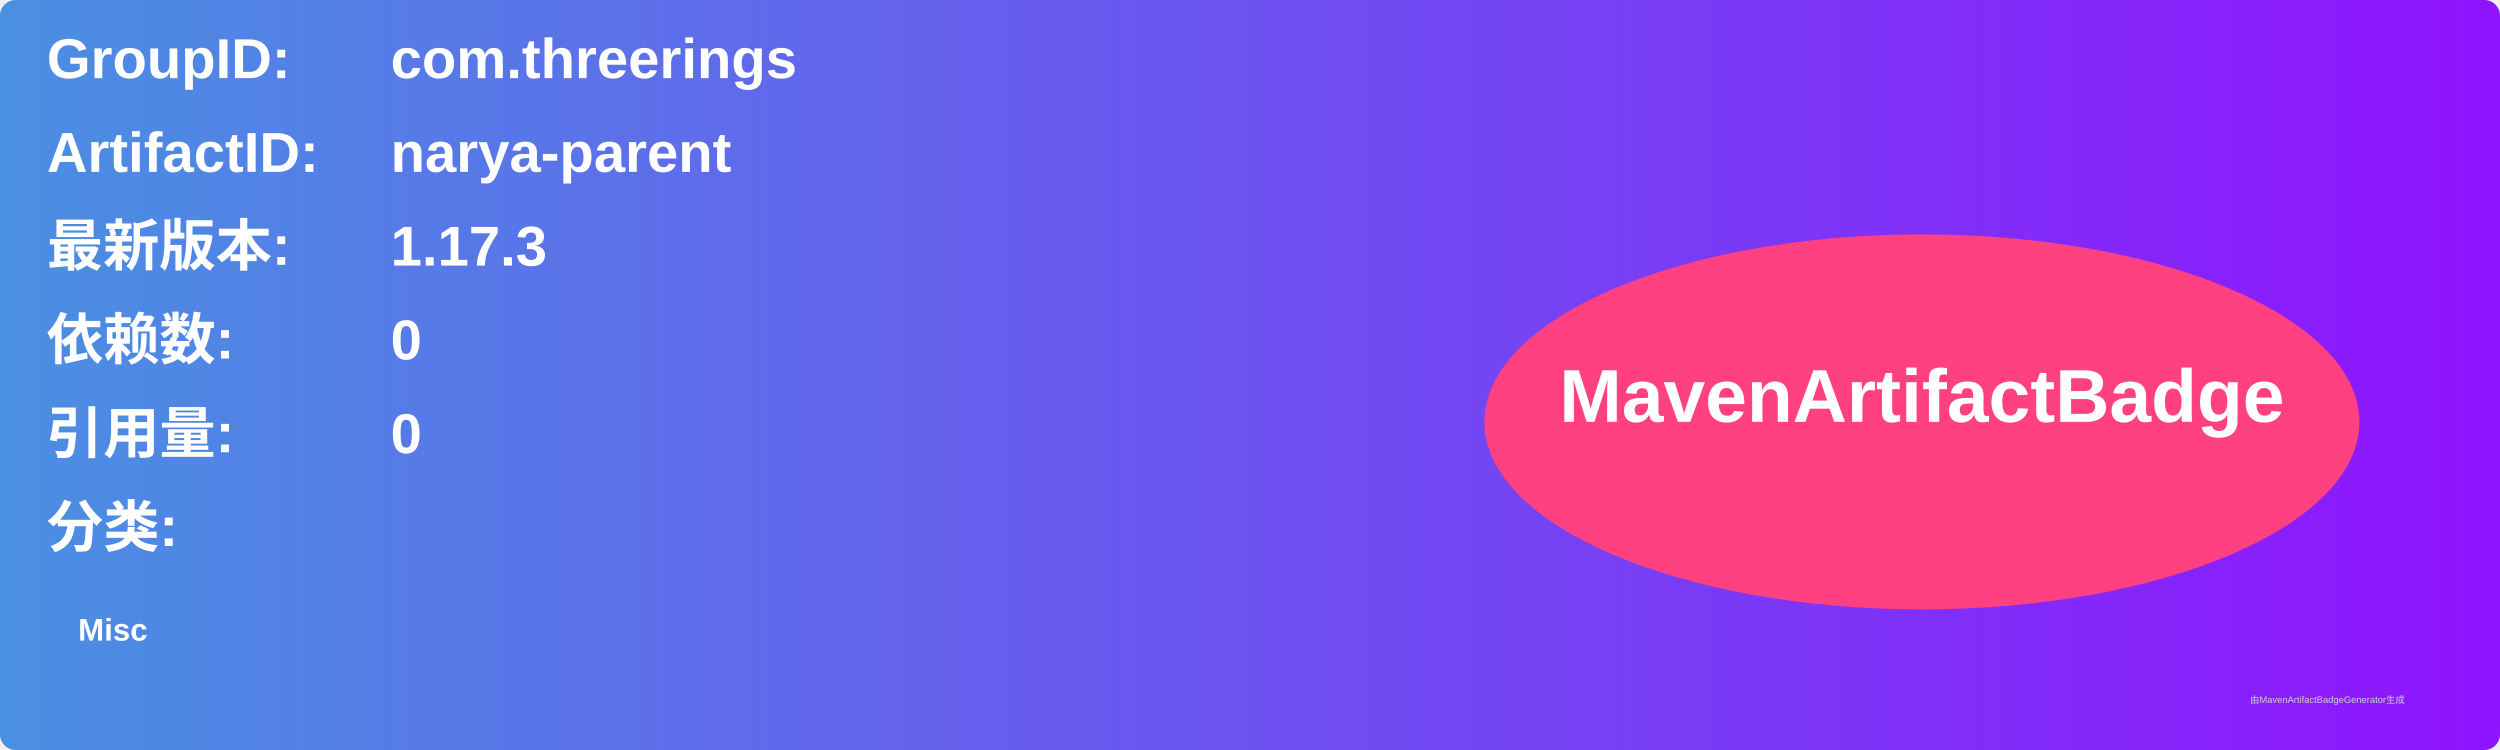
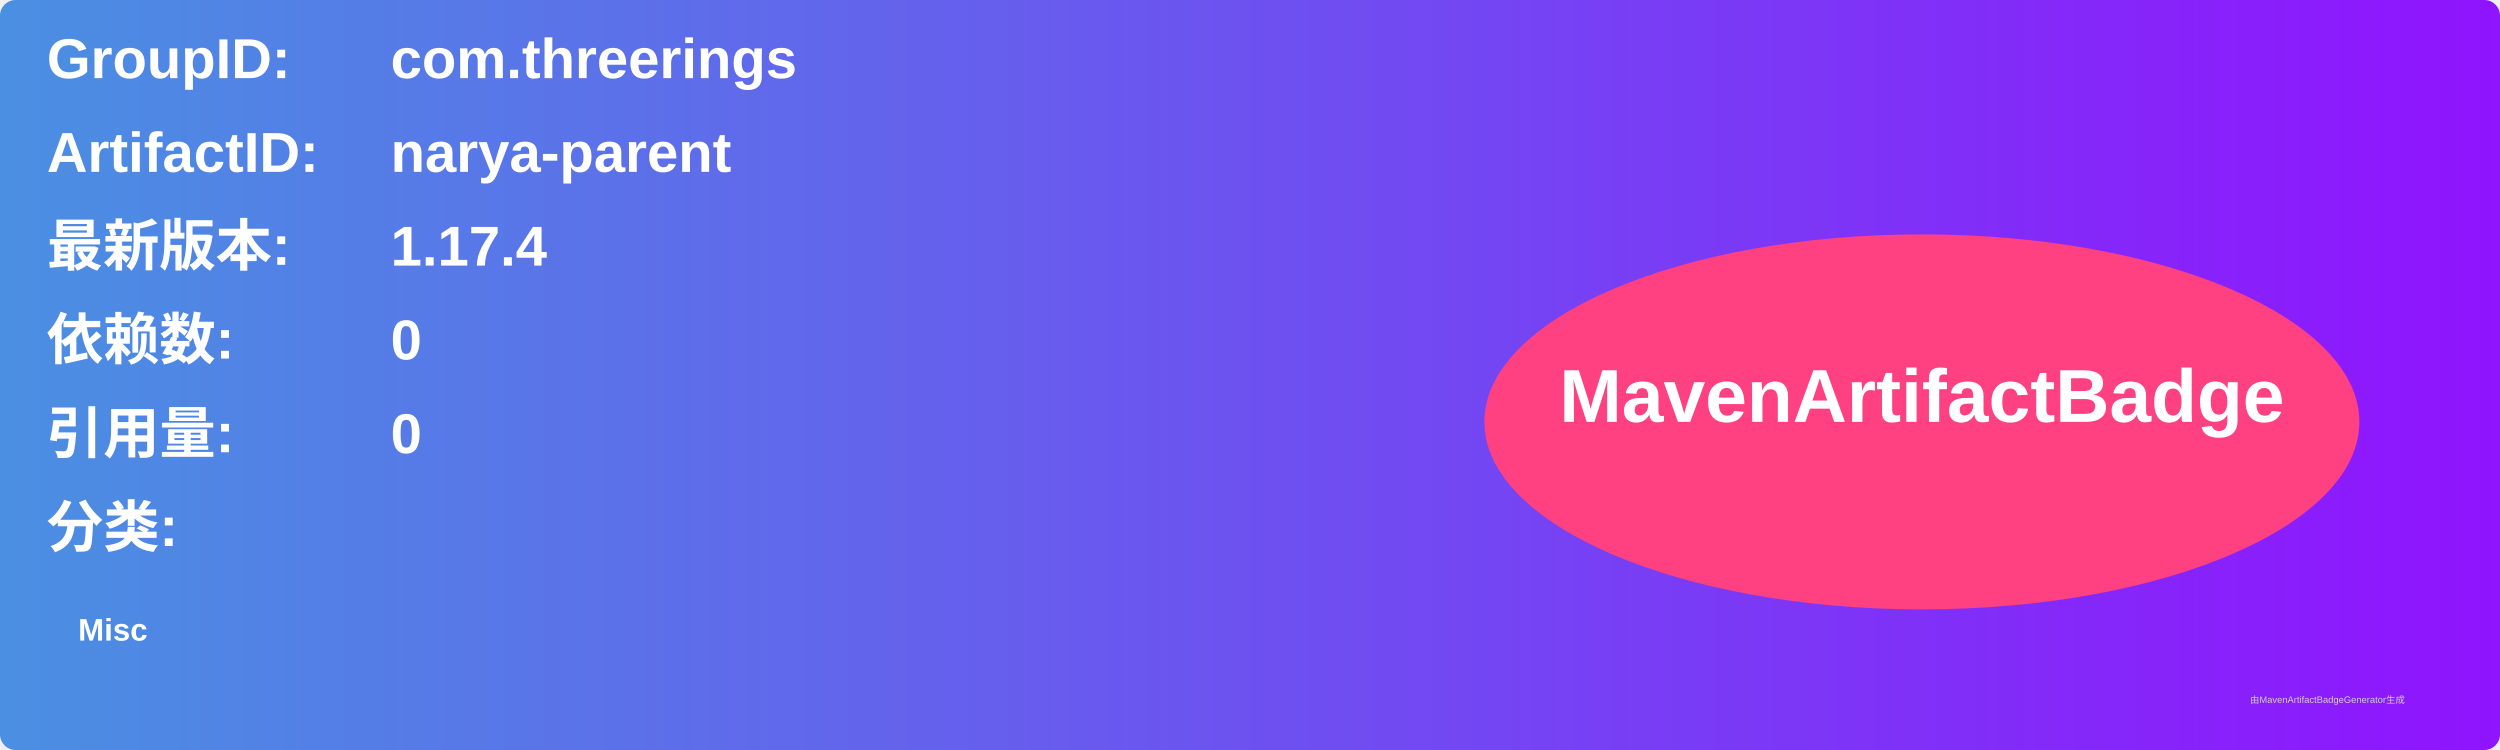
<svg xmlns="http://www.w3.org/2000/svg" width="800" height="240" viewBox="0 0 800 240">
  <linearGradient id="grad" x1="0%" y1="0%" x2="100%" y2="0%">
    <stop offset="0%" stop-color="#4a90e2" />
    <stop offset="100%" stop-color="#9013fe" />
  </linearGradient>
  <rect width="100%" height="100%" rx="5" ry="5" fill="url(#grad)" />
  <g transform="translate(15, 15)">
    <text x="0" y="10" font-family="Arial" font-size="18" fill="white" font-weight="bold" width="260">GroupID:</text>
    <text x="110" y="10" font-family="Arial" font-size="18" fill="white" font-weight="bold" width="460">com.threerings</text>
    <text x="0" y="40" font-family="Arial" font-size="18" fill="white" font-weight="bold" width="260">ArtifactID:</text>
    <text x="110" y="40" font-family="Arial" font-size="18" fill="white" font-weight="bold" width="460">narya-parent</text>
    <text x="0" y="70" font-family="Arial" font-size="18" fill="white" font-weight="bold">最新版本:</text>
    <text x="110" y="70" font-family="Arial" font-size="18" fill="white" font-weight="bold">
-       <tspan font-weight="bold">1.17.3</tspan>
+       <tspan font-weight="bold">1.17.4</tspan>
    </text>
    <text x="0" y="100" font-family="Arial" font-size="18" fill="white" font-weight="bold">依赖数: </text>
    <text x="110" y="100" font-family="Arial" font-size="18" fill="white">
      <tspan font-weight="bold">0</tspan>
    </text>
    <text x="0" y="130" font-family="Arial" font-size="18" fill="white" font-weight="bold">引用量: </text>
    <text x="110" y="130" font-family="Arial" font-size="18" fill="white">
      <tspan font-weight="bold">0</tspan>
    </text>
    <text x="0" y="160" font-family="Arial" font-size="18" fill="white" font-weight="bold">分类:</text>
    <text x="10" y="190" font-family="Arial" font-size="10" fill="white">
      <tspan font-weight="bold">Misc</tspan>
    </text>
    <ellipse cx="600" cy="120" rx="140" ry="60" fill="#ff4081" />
    <text x="600" y="120" text-anchor="middle" font-family="Arial" font-size="24" fill="white" font-weight="bold">MavenArtifactBadge</text>
  </g>
  <text x="720" y="225" font-family="Arial" font-size="3" fill="#d0d0d0">由MavenArtifactBadgeGenerator生成</text>
</svg>
